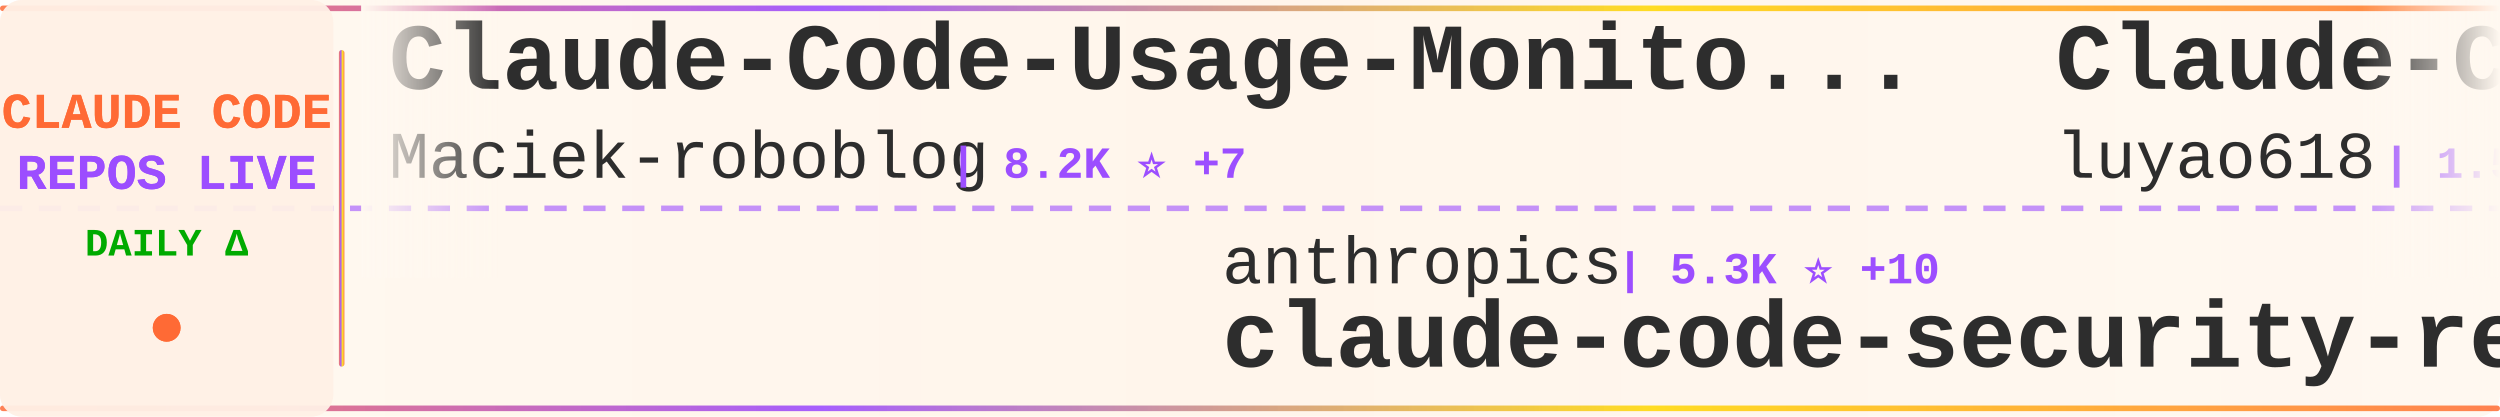
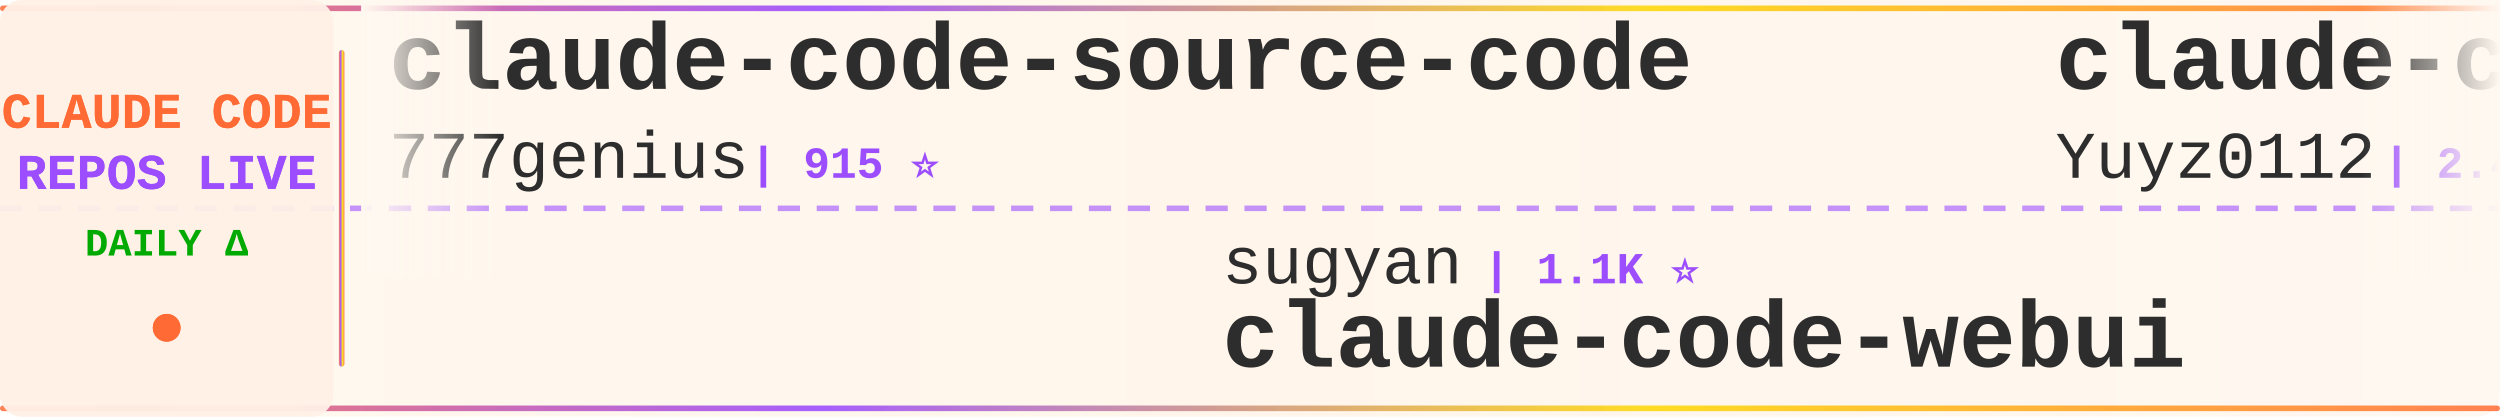
<svg xmlns="http://www.w3.org/2000/svg" width="900" height="150">
  <defs>
    <linearGradient id="tickerBg" x1="0%" y1="0%" x2="100%" y2="0%">
      <stop offset="0%" style="stop-color:#fff8f0;stop-opacity:0.98" />
      <stop offset="50%" style="stop-color:#fff5eb;stop-opacity:1" />
      <stop offset="100%" style="stop-color:#fff8f0;stop-opacity:0.98" />
    </linearGradient>
    <linearGradient id="borderGrad" x1="0%" y1="0%" x2="100%" y2="0%">
      <stop offset="0%" style="stop-color:#FF6B35;stop-opacity:0.85">
        <animate attributeName="stop-opacity" values="0.85;1;0.85" dur="2s" repeatCount="indefinite" />
      </stop>
      <stop offset="33%" style="stop-color:#9C4EFF;stop-opacity:0.9">
        <animate attributeName="stop-opacity" values="0.9;1;0.9" dur="2.2s" repeatCount="indefinite" />
      </stop>
      <stop offset="66%" style="stop-color:#FFD700;stop-opacity:0.85">
        <animate attributeName="stop-opacity" values="0.85;1;0.85" dur="1.8s" repeatCount="indefinite" />
      </stop>
      <stop offset="100%" style="stop-color:#FF6B35;stop-opacity:0.85">
        <animate attributeName="stop-opacity" values="0.85;1;0.85" dur="2s" repeatCount="indefinite" />
      </stop>
    </linearGradient>
    <filter id="textGlow">
      <feGaussianBlur stdDeviation="0.15" result="coloredBlur" />
      <feMerge>
        <feMergeNode in="coloredBlur" />
        <feMergeNode in="SourceGraphic" />
      </feMerge>
    </filter>
    <filter id="metricGlow">
      <feGaussianBlur stdDeviation="0.2" result="coloredBlur" />
      <feMerge>
        <feMergeNode in="coloredBlur" />
        <feMergeNode in="SourceGraphic" />
      </feMerge>
    </filter>
    <linearGradient id="leftFade" x1="0%" y1="0%" x2="100%" y2="0%">
      <stop offset="0%" style="stop-color:#fff8f0;stop-opacity:1" />
      <stop offset="100%" style="stop-color:#fff8f0;stop-opacity:0" />
    </linearGradient>
    <linearGradient id="rightFade" x1="0%" y1="0%" x2="100%" y2="0%">
      <stop offset="0%" style="stop-color:#fff8f0;stop-opacity:0" />
      <stop offset="100%" style="stop-color:#fff8f0;stop-opacity:1" />
    </linearGradient>
  </defs>
  <rect width="900" height="150" fill="url(#tickerBg)" rx="8" />
  <rect x="0" y="2" width="900" height="2" fill="url(#borderGrad)" rx="1" />
  <rect x="0" y="146" width="900" height="2" fill="url(#borderGrad)" rx="1" />
  <line x1="0" y1="75" x2="900" y2="75" stroke="#9C4EFF" stroke-width="2" stroke-dasharray="8 6" opacity="0.6" />
  <rect x="0" y="0" width="120" height="150" fill="#fff0e6" opacity="0.95" rx="8" />
  <text x="60" y="46" font-family="'Courier New', monospace" font-size="18" font-weight="bold" fill="#FF6B35" text-anchor="middle" filter="url(#textGlow)">
    CLAUDE CODE
  </text>
  <text x="60" y="68" font-family="'Courier New', monospace" font-size="18" font-weight="bold" fill="#9C4EFF" text-anchor="middle" filter="url(#textGlow)">
    REPOS LIVE
  </text>
  <text x="60" y="92" font-family="'Courier New', monospace" font-size="14" font-weight="bold" fill="#00aa00" text-anchor="middle">
    DAILY Δ
  </text>
  <circle cx="60" cy="118" r="5" fill="#FF6B35" filter="url(#metricGlow)">
    <animate attributeName="r" values="4;6;4" dur="1.5s" repeatCount="indefinite" />
    <animate attributeName="opacity" values="0.6;1;0.6" dur="1.5s" repeatCount="indefinite" />
  </circle>
  <rect x="122" y="18" width="2" height="114" fill="url(#borderGrad)" rx="1" />
  <clipPath id="tickerClip">
    <rect x="130" y="0" width="770" height="150" />
  </clipPath>
  <g clip-path="url(#tickerClip)">
    <g id="tickerItems">
      <animateTransform attributeName="transform" attributeType="XML" type="translate" from="0 0" to="-3000 0" dur="54s" repeatCount="indefinite" />
      <g transform="translate(0, 0)">
-         <text x="140" y="32" font-family="'Courier New', monospace" font-size="34" font-weight="bold" fill="#2d2d2d">Claude-Code-Usage-Monito...</text>
-         <text x="140" y="64" font-family="'Courier New', monospace" font-size="24" font-weight="normal" fill="#2d2d2d" opacity="1.0">Maciek-roboblog</text>
-         <text x="342" y="64" font-family="'Courier New', monospace" font-size="16" font-weight="bold" fill="#9C4EFF"> | 8.2K ⭐ +7</text>
+         <text x="140" y="32" font-family="'Courier New', monospace" font-size="34" font-weight="bold" fill="#2d2d2d">claude-code-source-code</text>
+         <text x="140" y="64" font-family="'Courier New', monospace" font-size="24" font-weight="normal" fill="#2d2d2d" opacity="1.0">777genius</text>
+         <text x="270" y="64" font-family="'Courier New', monospace" font-size="16" font-weight="bold" fill="#9C4EFF"> | 915 ⭐</text>
      </g>
      <g transform="translate(300, 0)">
-         <text x="140" y="102" font-family="'Courier New', monospace" font-size="24" font-weight="normal" fill="#2d2d2d" opacity="1.0">anthropics</text>
-         <text x="282" y="102" font-family="'Courier New', monospace" font-size="16" font-weight="bold" fill="#9C4EFF"> | 5.3K ⭐ +10</text>
-         <text x="140" y="132" font-family="'Courier New', monospace" font-size="34" font-weight="bold" fill="#2d2d2d">claude-code-security-rev...</text>
+         <text x="140" y="102" font-family="'Courier New', monospace" font-size="24" font-weight="normal" fill="#2d2d2d" opacity="1.0">sugyan</text>
+         <text x="234" y="102" font-family="'Courier New', monospace" font-size="16" font-weight="bold" fill="#9C4EFF"> | 1.1K ⭐</text>
+         <text x="140" y="132" font-family="'Courier New', monospace" font-size="34" font-weight="bold" fill="#2d2d2d">claude-code-webui</text>
      </g>
      <g transform="translate(600, 0)">
-         <text x="140" y="32" font-family="'Courier New', monospace" font-size="34" font-weight="bold" fill="#2d2d2d">Claude-Code-Source-Study</text>
-         <text x="140" y="64" font-family="'Courier New', monospace" font-size="24" font-weight="normal" fill="#2d2d2d" opacity="1.0">luyao618</text>
-         <text x="258" y="64" font-family="'Courier New', monospace" font-size="16" font-weight="bold" fill="#9C4EFF"> | 1.5K ⭐ +2</text>
+         <text x="140" y="32" font-family="'Courier New', monospace" font-size="34" font-weight="bold" fill="#2d2d2d">claude-code-reverse</text>
+         <text x="140" y="64" font-family="'Courier New', monospace" font-size="24" font-weight="normal" fill="#2d2d2d" opacity="1.0">Yuyz0112</text>
+         <text x="258" y="64" font-family="'Courier New', monospace" font-size="16" font-weight="bold" fill="#9C4EFF"> | 2.4K ⭐</text>
      </g>
      <g transform="translate(900, 0)">
-         <text x="140" y="102" font-family="'Courier New', monospace" font-size="24" font-weight="normal" fill="#2d2d2d" opacity="1.0">andrew-kramer-inno</text>
-         <text x="378" y="102" font-family="'Courier New', monospace" font-size="16" font-weight="bold" fill="#9C4EFF"> | 590 ⭐</text>
-         <text x="140" y="132" font-family="'Courier New', monospace" font-size="34" font-weight="bold" fill="#2d2d2d">claude-code-source-build</text>
+         <text x="140" y="102" font-family="'Courier New', monospace" font-size="24" font-weight="normal" fill="#2d2d2d" opacity="1.0">Alishahryar1</text>
+         <text x="306" y="102" font-family="'Courier New', monospace" font-size="16" font-weight="bold" fill="#9C4EFF"> | 35.2K ⭐ +217</text>
+         <text x="140" y="132" font-family="'Courier New', monospace" font-size="34" font-weight="bold" fill="#2d2d2d">free-claude-code</text>
      </g>
      <g transform="translate(1200, 0)">
-         <text x="140" y="32" font-family="'Courier New', monospace" font-size="34" font-weight="bold" fill="#2d2d2d">free-claude-code</text>
-         <text x="140" y="64" font-family="'Courier New', monospace" font-size="24" font-weight="normal" fill="#2d2d2d" opacity="1.0">Alishahryar1</text>
-         <text x="306" y="64" font-family="'Courier New', monospace" font-size="16" font-weight="bold" fill="#9C4EFF"> | 35.2K ⭐ +218</text>
+         <text x="140" y="32" font-family="'Courier New', monospace" font-size="34" font-weight="bold" fill="#2d2d2d">Claude-Code</text>
+         <text x="140" y="64" font-family="'Courier New', monospace" font-size="24" font-weight="normal" fill="#2d2d2d" opacity="1.0">KPR111</text>
+         <text x="234" y="64" font-family="'Courier New', monospace" font-size="16" font-weight="bold" fill="#9C4EFF"> | 18 ⭐</text>
      </g>
      <g transform="translate(1500, 0)">
-         <text x="140" y="102" font-family="'Courier New', monospace" font-size="24" font-weight="normal" fill="#2d2d2d" opacity="1.0">centminmod</text>
-         <text x="282" y="102" font-family="'Courier New', monospace" font-size="16" font-weight="bold" fill="#9C4EFF"> | 2.4K ⭐ +2</text>
-         <text x="140" y="132" font-family="'Courier New', monospace" font-size="34" font-weight="bold" fill="#2d2d2d">my-claude-code-setup</text>
+         <text x="140" y="102" font-family="'Courier New', monospace" font-size="24" font-weight="normal" fill="#2d2d2d" opacity="1.0">Donchitos</text>
+         <text x="270" y="102" font-family="'Courier New', monospace" font-size="16" font-weight="bold" fill="#9C4EFF"> | 21.9K ⭐ +77</text>
+         <text x="140" y="132" font-family="'Courier New', monospace" font-size="34" font-weight="bold" fill="#2d2d2d">Claude-Code-Game-Studios</text>
      </g>
      <g transform="translate(1800, 0)">
-         <text x="140" y="32" font-family="'Courier New', monospace" font-size="34" font-weight="bold" fill="#2d2d2d">claude-code-base-action</text>
-         <text x="140" y="64" font-family="'Courier New', monospace" font-size="24" font-weight="normal" fill="#2d2d2d" opacity="1.0">anthropics</text>
-         <text x="282" y="64" font-family="'Courier New', monospace" font-size="16" font-weight="bold" fill="#9C4EFF"> | 881 ⭐</text>
+         <text x="140" y="32" font-family="'Courier New', monospace" font-size="34" font-weight="bold" fill="#2d2d2d">claude-code-local</text>
+         <text x="140" y="64" font-family="'Courier New', monospace" font-size="24" font-weight="normal" fill="#2d2d2d" opacity="1.0">nicedreamzapp</text>
+         <text x="318" y="64" font-family="'Courier New', monospace" font-size="16" font-weight="bold" fill="#9C4EFF"> | 2.8K ⭐ +20</text>
      </g>
      <g transform="translate(2100, 0)">
-         <text x="140" y="102" font-family="'Courier New', monospace" font-size="24" font-weight="normal" fill="#2d2d2d" opacity="1.0">VoltAgent</text>
-         <text x="270" y="102" font-family="'Courier New', monospace" font-size="16" font-weight="bold" fill="#9C4EFF"> | 22.0K ⭐ +70</text>
-         <text x="140" y="132" font-family="'Courier New', monospace" font-size="34" font-weight="bold" fill="#2d2d2d">awesome-claude-code-suba...</text>
+         <text x="140" y="102" font-family="'Courier New', monospace" font-size="24" font-weight="normal" fill="#2d2d2d" opacity="1.0">router-for-me</text>
+         <text x="318" y="102" font-family="'Courier New', monospace" font-size="16" font-weight="bold" fill="#9C4EFF"> | 37.8K ⭐ +90</text>
+         <text x="140" y="132" font-family="'Courier New', monospace" font-size="34" font-weight="bold" fill="#2d2d2d">CLIProxyAPI</text>
      </g>
      <g transform="translate(2400, 0)">
-         <text x="140" y="32" font-family="'Courier New', monospace" font-size="34" font-weight="bold" fill="#2d2d2d">claude-code-ultimate-gui...</text>
-         <text x="140" y="64" font-family="'Courier New', monospace" font-size="24" font-weight="normal" fill="#2d2d2d" opacity="1.0">FlorianBruniaux</text>
-         <text x="342" y="64" font-family="'Courier New', monospace" font-size="16" font-weight="bold" fill="#9C4EFF"> | 5.1K ⭐ +12</text>
+         <text x="140" y="32" font-family="'Courier New', monospace" font-size="34" font-weight="bold" fill="#2d2d2d">Claude-Code</text>
+         <text x="140" y="64" font-family="'Courier New', monospace" font-size="24" font-weight="normal" fill="#2d2d2d" opacity="1.0">pengchengneo</text>
+         <text x="306" y="64" font-family="'Courier New', monospace" font-size="16" font-weight="bold" fill="#9C4EFF"> | 1.5K ⭐ +8</text>
      </g>
      <g transform="translate(2700, 0)">
-         <text x="140" y="102" font-family="'Courier New', monospace" font-size="24" font-weight="normal" fill="#2d2d2d" opacity="1.0">777genius</text>
-         <text x="270" y="102" font-family="'Courier New', monospace" font-size="16" font-weight="bold" fill="#9C4EFF"> | 915 ⭐</text>
-         <text x="140" y="132" font-family="'Courier New', monospace" font-size="34" font-weight="bold" fill="#2d2d2d">claude-code-source-code</text>
+         <text x="140" y="102" font-family="'Courier New', monospace" font-size="24" font-weight="normal" fill="#2d2d2d" opacity="1.0">ding113</text>
+         <text x="246" y="102" font-family="'Courier New', monospace" font-size="16" font-weight="bold" fill="#9C4EFF"> | 3.1K ⭐ +14</text>
+         <text x="140" y="132" font-family="'Courier New', monospace" font-size="34" font-weight="bold" fill="#2d2d2d">claude-code-hub</text>
      </g>
      <g transform="translate(3000, 0)">
-         <text x="140" y="32" font-family="'Courier New', monospace" font-size="34" font-weight="bold" fill="#2d2d2d">Claude-Code-Usage-Monito...</text>
-         <text x="140" y="64" font-family="'Courier New', monospace" font-size="24" font-weight="normal" fill="#2d2d2d" opacity="1.0">Maciek-roboblog</text>
-         <text x="342" y="64" font-family="'Courier New', monospace" font-size="16" font-weight="bold" fill="#9C4EFF"> | 8.2K ⭐ +7</text>
+         <text x="140" y="32" font-family="'Courier New', monospace" font-size="34" font-weight="bold" fill="#2d2d2d">claude-code-source-code</text>
+         <text x="140" y="64" font-family="'Courier New', monospace" font-size="24" font-weight="normal" fill="#2d2d2d" opacity="1.0">777genius</text>
+         <text x="270" y="64" font-family="'Courier New', monospace" font-size="16" font-weight="bold" fill="#9C4EFF"> | 915 ⭐</text>
      </g>
      <g transform="translate(3300, 0)">
-         <text x="140" y="102" font-family="'Courier New', monospace" font-size="24" font-weight="normal" fill="#2d2d2d" opacity="1.0">anthropics</text>
-         <text x="282" y="102" font-family="'Courier New', monospace" font-size="16" font-weight="bold" fill="#9C4EFF"> | 5.3K ⭐ +10</text>
-         <text x="140" y="132" font-family="'Courier New', monospace" font-size="34" font-weight="bold" fill="#2d2d2d">claude-code-security-rev...</text>
+         <text x="140" y="102" font-family="'Courier New', monospace" font-size="24" font-weight="normal" fill="#2d2d2d" opacity="1.0">sugyan</text>
+         <text x="234" y="102" font-family="'Courier New', monospace" font-size="16" font-weight="bold" fill="#9C4EFF"> | 1.1K ⭐</text>
+         <text x="140" y="132" font-family="'Courier New', monospace" font-size="34" font-weight="bold" fill="#2d2d2d">claude-code-webui</text>
      </g>
      <g transform="translate(3600, 0)">
-         <text x="140" y="32" font-family="'Courier New', monospace" font-size="34" font-weight="bold" fill="#2d2d2d">Claude-Code-Source-Study</text>
-         <text x="140" y="64" font-family="'Courier New', monospace" font-size="24" font-weight="normal" fill="#2d2d2d" opacity="1.0">luyao618</text>
-         <text x="258" y="64" font-family="'Courier New', monospace" font-size="16" font-weight="bold" fill="#9C4EFF"> | 1.5K ⭐ +2</text>
+         <text x="140" y="32" font-family="'Courier New', monospace" font-size="34" font-weight="bold" fill="#2d2d2d">claude-code-reverse</text>
+         <text x="140" y="64" font-family="'Courier New', monospace" font-size="24" font-weight="normal" fill="#2d2d2d" opacity="1.0">Yuyz0112</text>
+         <text x="258" y="64" font-family="'Courier New', monospace" font-size="16" font-weight="bold" fill="#9C4EFF"> | 2.4K ⭐</text>
      </g>
      <g transform="translate(3900, 0)">
-         <text x="140" y="102" font-family="'Courier New', monospace" font-size="24" font-weight="normal" fill="#2d2d2d" opacity="1.0">andrew-kramer-inno</text>
-         <text x="378" y="102" font-family="'Courier New', monospace" font-size="16" font-weight="bold" fill="#9C4EFF"> | 590 ⭐</text>
-         <text x="140" y="132" font-family="'Courier New', monospace" font-size="34" font-weight="bold" fill="#2d2d2d">claude-code-source-build</text>
+         <text x="140" y="102" font-family="'Courier New', monospace" font-size="24" font-weight="normal" fill="#2d2d2d" opacity="1.0">Alishahryar1</text>
+         <text x="306" y="102" font-family="'Courier New', monospace" font-size="16" font-weight="bold" fill="#9C4EFF"> | 35.2K ⭐ +217</text>
+         <text x="140" y="132" font-family="'Courier New', monospace" font-size="34" font-weight="bold" fill="#2d2d2d">free-claude-code</text>
      </g>
    </g>
  </g>
  <rect x="130" y="0" width="50" height="100" fill="url(#leftFade)" />
  <rect x="850" y="0" width="50" height="100" fill="url(#rightFade)" />
</svg>
